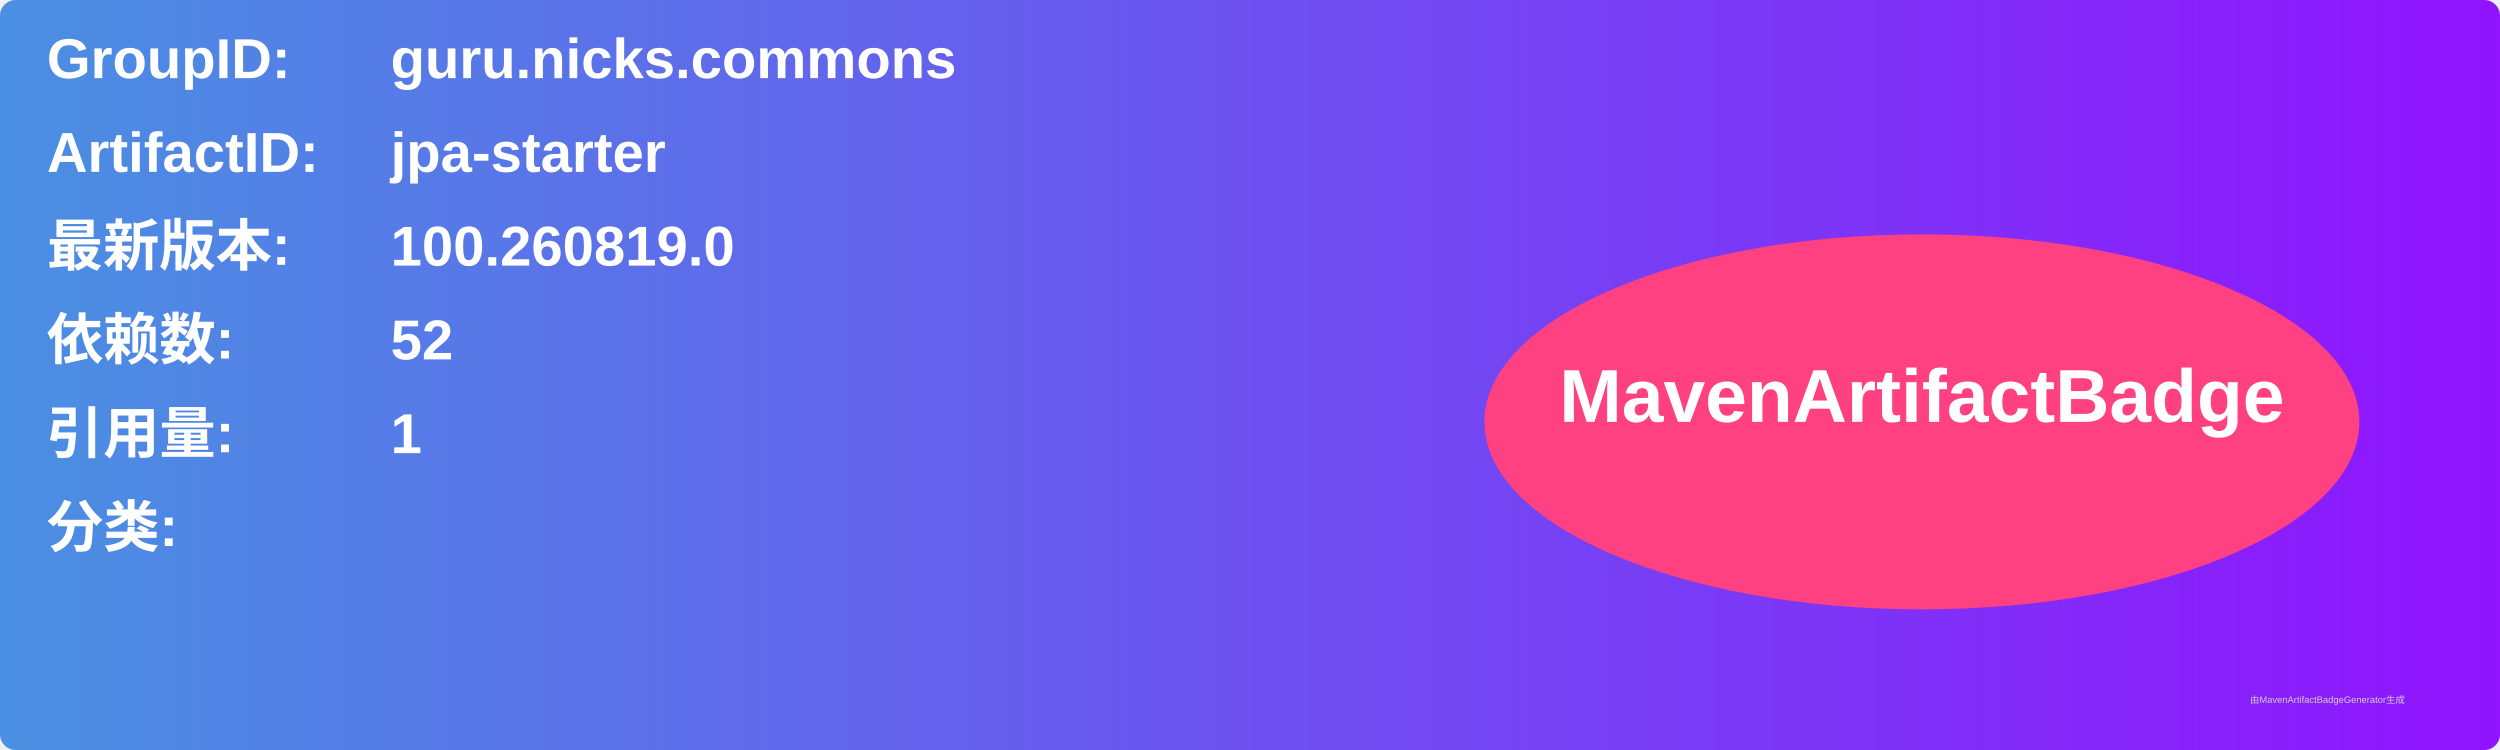
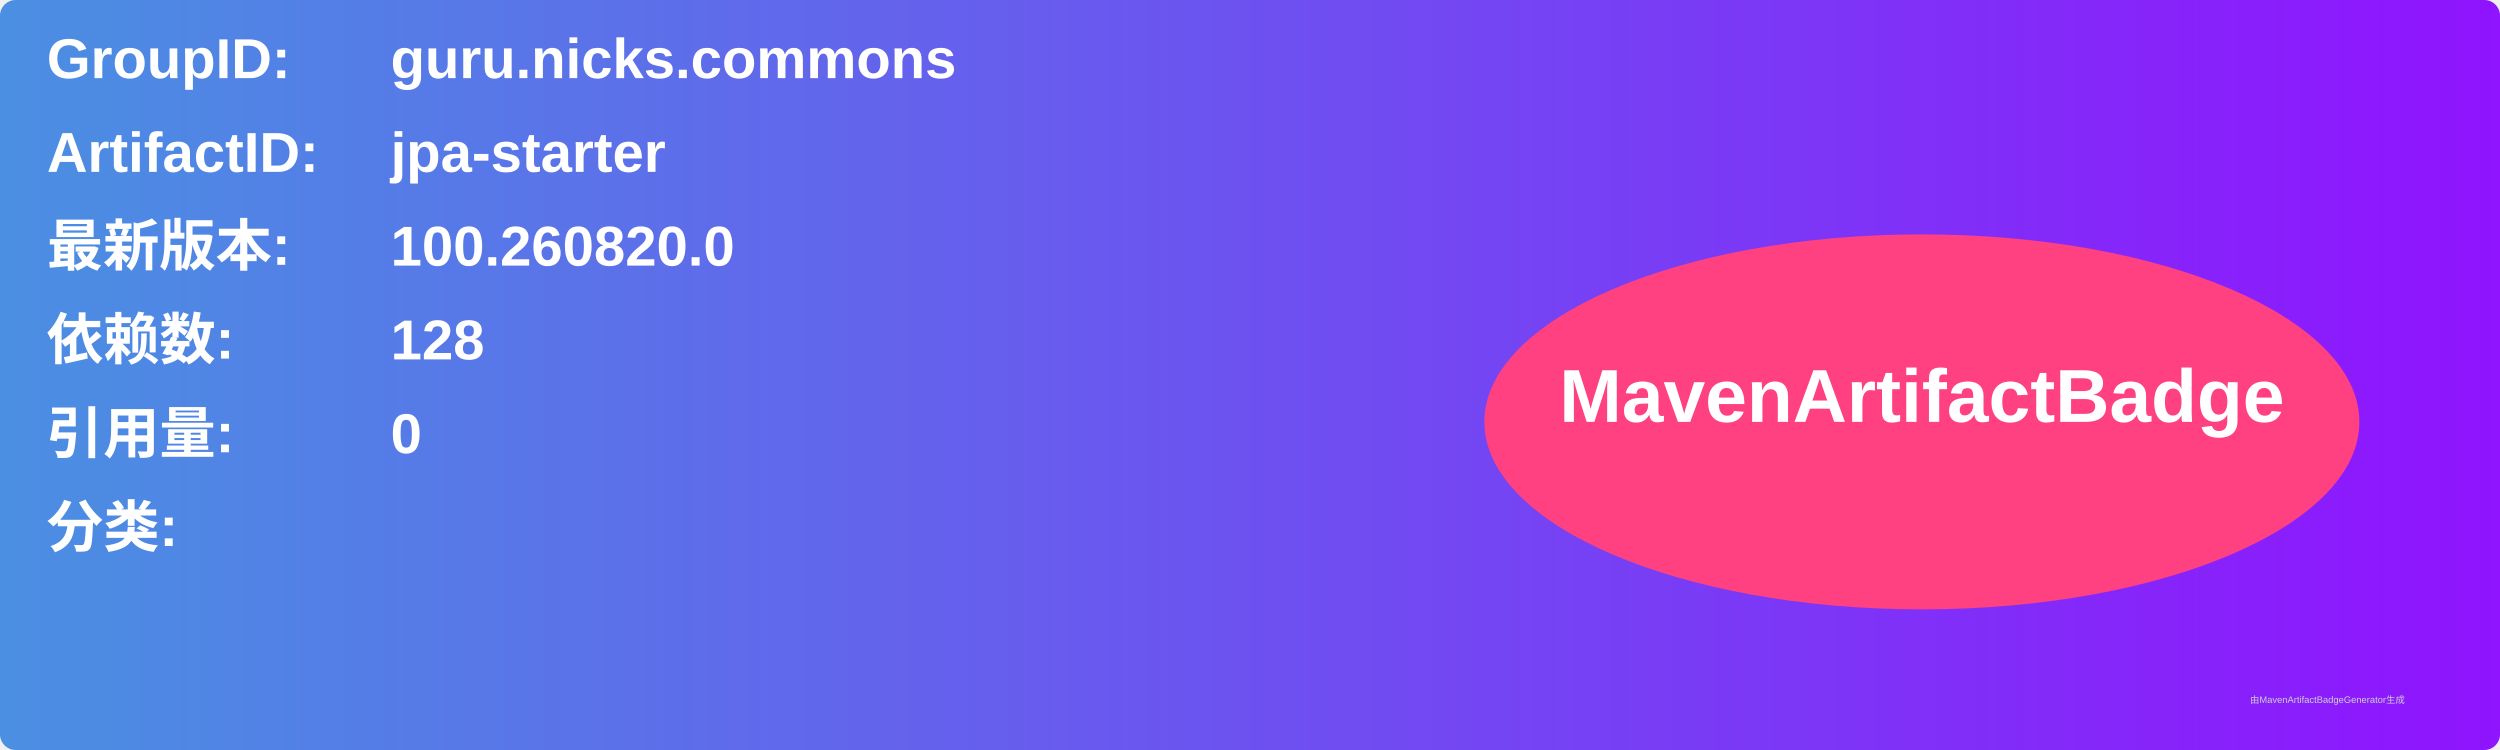
<svg xmlns="http://www.w3.org/2000/svg" width="800" height="240" viewBox="0 0 800 240">
  <linearGradient id="grad" x1="0%" y1="0%" x2="100%" y2="0%">
    <stop offset="0%" stop-color="#4a90e2" />
    <stop offset="100%" stop-color="#9013fe" />
  </linearGradient>
  <rect width="100%" height="100%" rx="5" ry="5" fill="url(#grad)" />
  <g transform="translate(15, 15)">
    <text x="0" y="10" font-family="Arial" font-size="18" fill="white" font-weight="bold" width="260">GroupID:</text>
    <text x="110" y="10" font-family="Arial" font-size="18" fill="white" font-weight="bold" width="460">guru.nicks.commons</text>
    <text x="0" y="40" font-family="Arial" font-size="18" fill="white" font-weight="bold" width="260">ArtifactID:</text>
    <text x="110" y="40" font-family="Arial" font-size="18" fill="white" font-weight="bold" width="460">jpa-starter</text>
    <text x="0" y="70" font-family="Arial" font-size="18" fill="white" font-weight="bold">最新版本:</text>
    <text x="110" y="70" font-family="Arial" font-size="18" fill="white" font-weight="bold">
-       <tspan font-weight="bold">100.260819.0</tspan>
+       <tspan font-weight="bold">100.260820.0</tspan>
    </text>
    <text x="0" y="100" font-family="Arial" font-size="18" fill="white" font-weight="bold">依赖数: </text>
    <text x="110" y="100" font-family="Arial" font-size="18" fill="white">
-       <tspan font-weight="bold">52</tspan>
+       <tspan font-weight="bold">128</tspan>
    </text>
    <text x="0" y="130" font-family="Arial" font-size="18" fill="white" font-weight="bold">引用量: </text>
    <text x="110" y="130" font-family="Arial" font-size="18" fill="white">
-       <tspan font-weight="bold">1</tspan>
+       <tspan font-weight="bold">0</tspan>
    </text>
    <text x="0" y="160" font-family="Arial" font-size="18" fill="white" font-weight="bold">分类:</text>
    <text x="10" y="190" font-family="Arial" font-size="10" fill="white">
      <tspan font-weight="bold" />
    </text>
    <ellipse cx="600" cy="120" rx="140" ry="60" fill="#ff4081" />
    <text x="600" y="120" text-anchor="middle" font-family="Arial" font-size="24" fill="white" font-weight="bold">MavenArtifactBadge</text>
  </g>
  <text x="720" y="225" font-family="Arial" font-size="3" fill="#d0d0d0">由MavenArtifactBadgeGenerator生成</text>
</svg>
